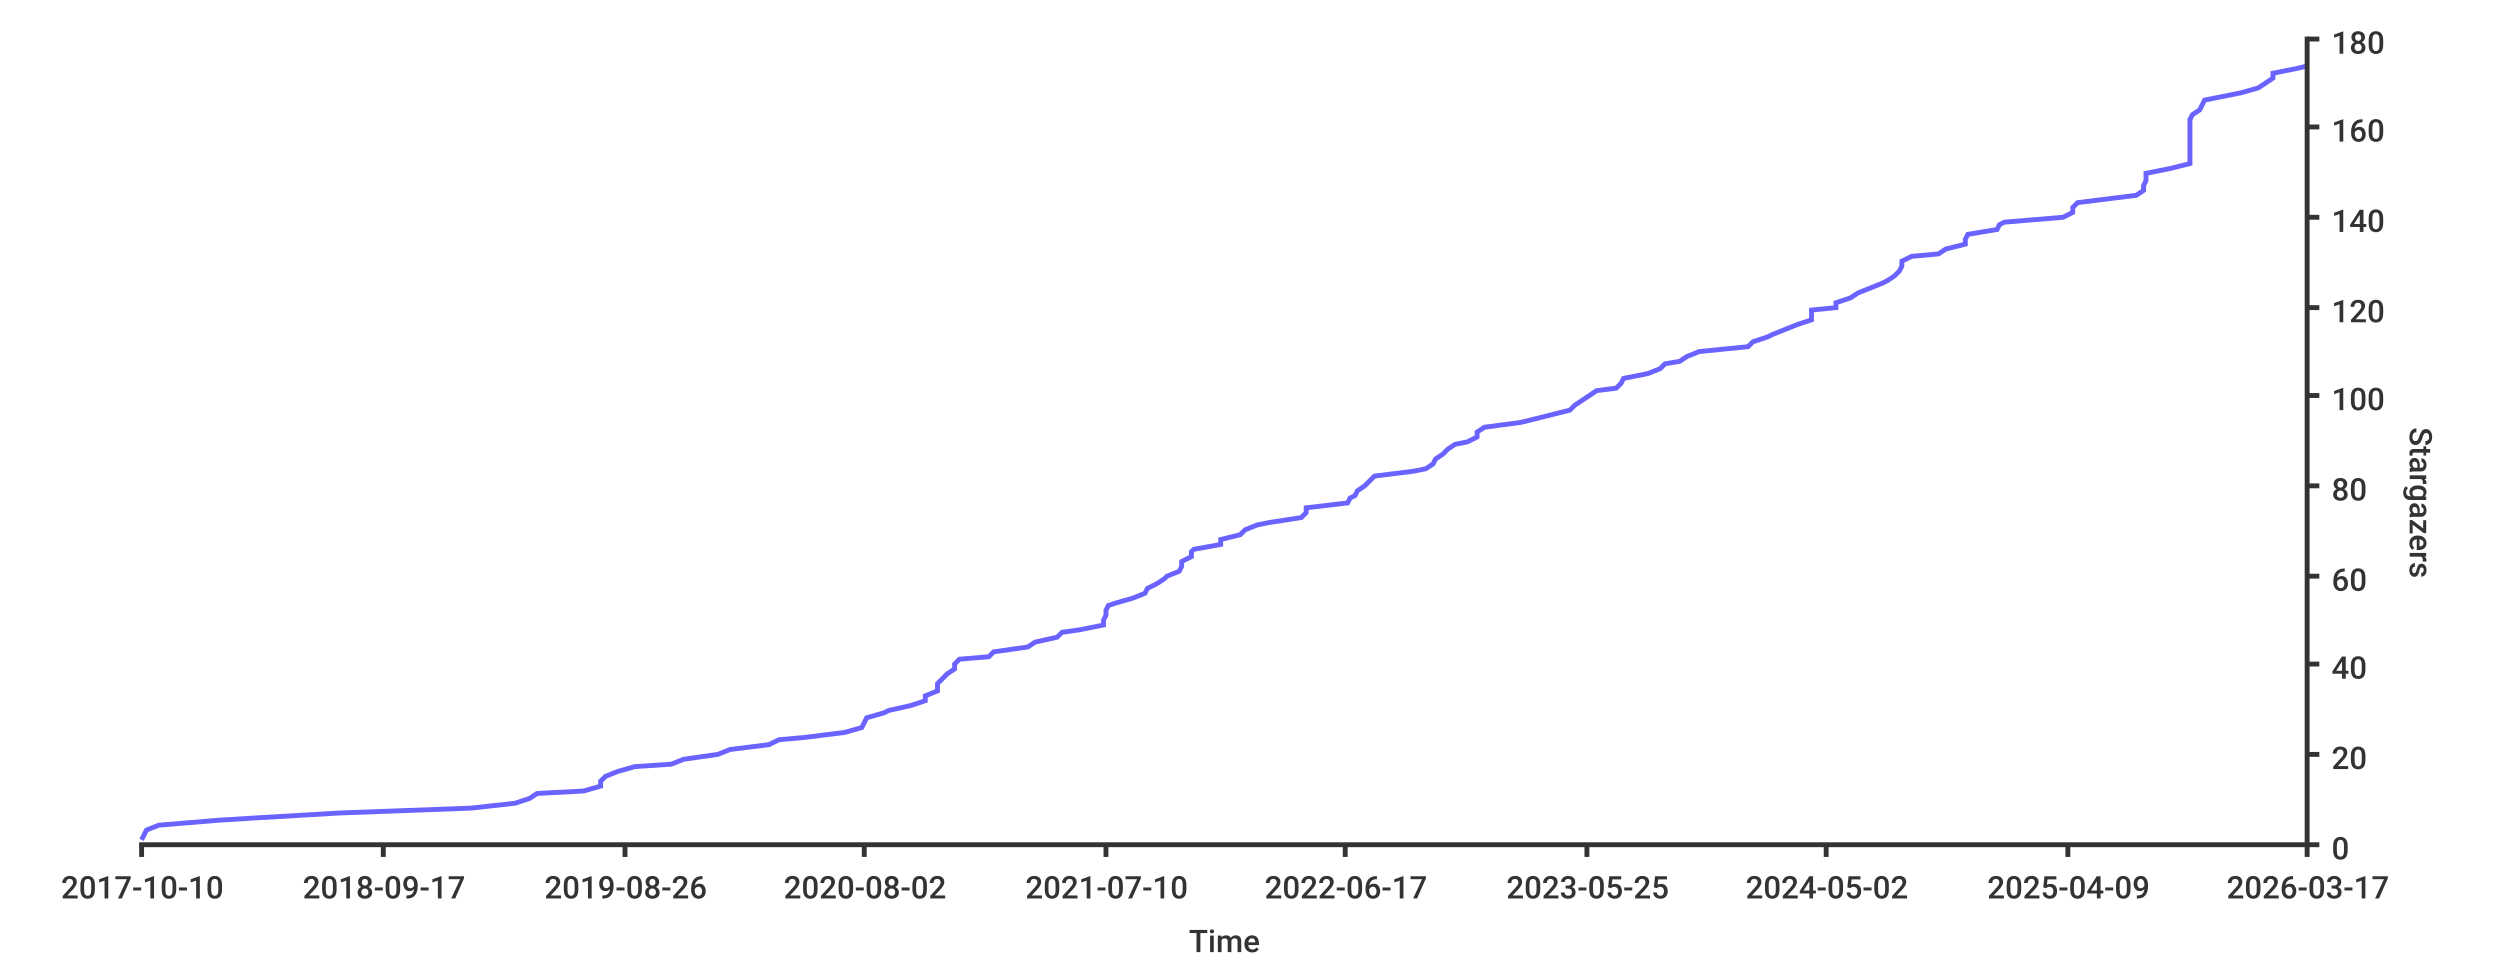
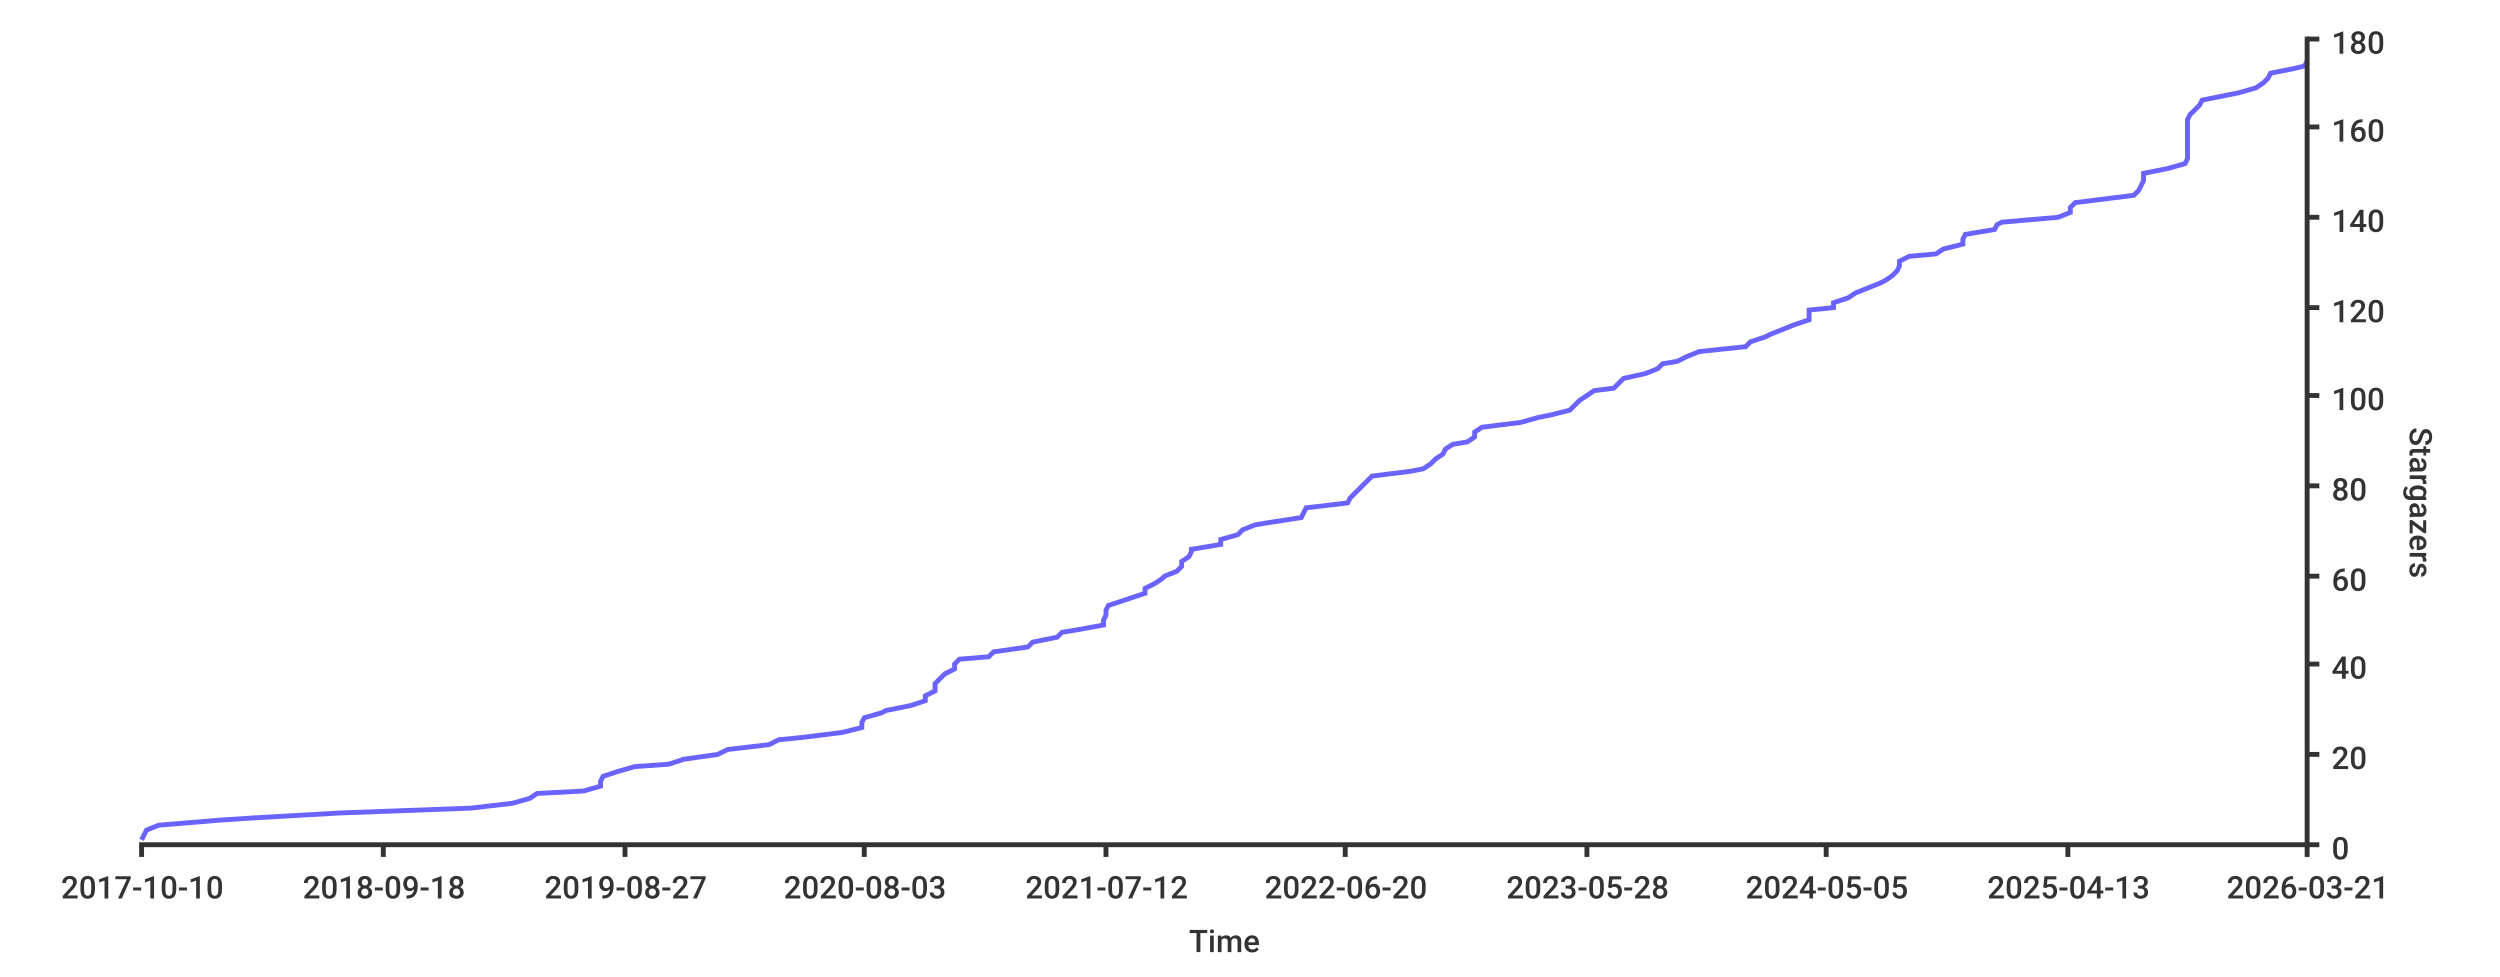
<svg xmlns="http://www.w3.org/2000/svg" width="1024px" height="400px">
  <style type="text/css">
path { fill: none; stroke: rgb(51,51,51); }
path.series { stroke: #6b63ff; }
rect.background { fill: rgb(255,255,255); stroke: none; }

text {
	stroke-width: 0;
	stroke: none;
	fill: rgba(51,51,51,1.0);
	font-size: 12.8px;
	font-family: 'Roboto Medium', sans-serif;
}
</style>
-   <rect height="400px" class="background" rx="8" x="0" y="0" width="1024px" />
-   <path stroke-width="2" class="series" d="M 58 344 L 59 342 L 60 340 L 65 338 L 89 336 L 105 335 L 139 333 L 193 331 L 211 329 L 217 327 L 220 325 L 239 324 L 246 322 L 246 320 L 248 318 L 253 316 L 260 314 L 275 313 L 280 311 L 294 309 L 299 307 L 315 305 L 319 303 L 330 302 L 346 300 L 353 298 L 354 296 L 355 294 L 362 292 L 364 291 L 373 289 L 379 287 L 379 285 L 384 283 L 384 281 L 384 280 L 386 278 L 388 276 L 391 274 L 391 272 L 393 270 L 405 269 L 407 267 L 421 265 L 424 263 L 433 261 L 435 259 L 442 258 L 452 256 L 452 254 L 453 252 L 453 250 L 454 248 L 457 247 L 464 245 L 469 243 L 470 241 L 474 239 L 477 237 L 478 236 L 483 234 L 484 232 L 484 230 L 488 228 L 488 226 L 489 225 L 500 223 L 500 221 L 508 219 L 510 217 L 515 215 L 520 214 L 533 212 L 535 210 L 535 208 L 552 206 L 553 204 L 555 203 L 556 201 L 559 199 L 561 197 L 563 195 L 579 193 L 584 192 L 587 190 L 588 188 L 591 186 L 593 184 L 596 182 L 601 181 L 605 179 L 605 177 L 608 175 L 623 173 L 631 171 L 635 170 L 643 168 L 645 166 L 648 164 L 651 162 L 654 160 L 662 159 L 664 157 L 665 155 L 675 153 L 680 151 L 682 149 L 688 148 L 691 146 L 696 144 L 716 142 L 718 140 L 724 138 L 726 137 L 731 135 L 736 133 L 742 131 L 742 129 L 742 127 L 752 126 L 752 124 L 758 122 L 761 120 L 766 118 L 771 116 L 773 115 L 776 113 L 778 111 L 779 109 L 779 107 L 783 105 L 794 104 L 797 102 L 805 100 L 805 98 L 806 96 L 818 94 L 819 92 L 821 91 L 845 89 L 849 87 L 849 85 L 851 83 L 859 82 L 875 80 L 878 78 L 878 76 L 879 74 L 879 72 L 879 71 L 889 69 L 897 67 L 897 65 L 897 63 L 897 61 L 897 60 L 897 58 L 897 56 L 897 54 L 897 52 L 897 50 L 897 49 L 898 47 L 901 45 L 902 43 L 903 41 L 913 39 L 918 38 L 925 36 L 928 34 L 931 32 L 931 30 L 941 28 L 945 27" />
+   <rect x="0" y="0" width="1024px" height="400px" class="background" rx="8" />
+   <path stroke-width="2" class="series" d="M 58 344 L 59 342 L 60 340 L 65 338 L 89 336 L 104 335 L 139 333 L 193 331 L 210 329 L 217 327 L 220 325 L 239 324 L 246 322 L 246 320 L 247 318 L 253 316 L 260 314 L 274 313 L 280 311 L 294 309 L 298 307 L 315 305 L 319 303 L 329 302 L 345 300 L 353 298 L 353 296 L 354 294 L 361 292 L 363 291 L 373 289 L 379 287 L 379 285 L 383 283 L 383 281 L 383 280 L 385 278 L 387 276 L 391 274 L 391 272 L 393 270 L 405 269 L 407 267 L 421 265 L 423 263 L 433 261 L 435 259 L 441 258 L 452 256 L 452 254 L 453 252 L 453 250 L 454 248 L 457 247 L 463 245 L 469 243 L 469 241 L 473 239 L 476 237 L 477 236 L 482 234 L 484 232 L 484 230 L 487 228 L 488 226 L 488 225 L 500 223 L 500 221 L 507 219 L 509 217 L 514 215 L 520 214 L 533 212 L 534 210 L 535 208 L 552 206 L 553 204 L 554 203 L 556 201 L 558 199 L 560 197 L 562 195 L 578 193 L 583 192 L 586 190 L 588 188 L 591 186 L 592 184 L 595 182 L 601 181 L 604 179 L 604 177 L 607 175 L 623 173 L 630 171 L 635 170 L 643 168 L 645 166 L 647 164 L 650 162 L 653 160 L 661 159 L 663 157 L 665 155 L 674 153 L 679 151 L 681 149 L 687 148 L 691 146 L 696 144 L 715 142 L 717 140 L 723 138 L 725 137 L 730 135 L 735 133 L 741 131 L 741 129 L 741 127 L 751 126 L 751 124 L 757 122 L 760 120 L 765 118 L 770 116 L 772 115 L 775 113 L 777 111 L 778 109 L 778 107 L 782 105 L 793 104 L 796 102 L 804 100 L 804 98 L 805 96 L 817 94 L 818 92 L 820 91 L 843 89 L 848 87 L 848 85 L 850 83 L 858 82 L 874 80 L 876 78 L 877 76 L 878 74 L 878 72 L 878 71 L 888 69 L 895 67 L 896 65 L 896 63 L 896 61 L 896 60 L 896 58 L 896 56 L 896 54 L 896 52 L 896 50 L 896 49 L 897 47 L 899 45 L 901 43 L 902 41 L 912 39 L 917 38 L 924 36 L 927 34 L 929 32 L 930 30 L 940 28 L 944 27 L 945 25" />
  <path stroke-width="2" d="M 945 346 L 945 15" />
  <path stroke-width="2" d="M 945 346 L 950 346" />
  <text x="955" y="352">0</text>
-   <path d="M 945 309 L 950 309" stroke-width="2" />
-   <text y="315" x="955">20</text>
+   <path stroke-width="2" d="M 945 309 L 950 309" />
+   <text x="955" y="315">20</text>
  <path stroke-width="2" d="M 945 272 L 950 272" />
  <text x="955" y="278">40</text>
-   <path stroke-width="2" d="M 945 236 L 950 236" />
+   <path d="M 945 236 L 950 236" stroke-width="2" />
  <text x="955" y="242">60</text>
  <path stroke-width="2" d="M 945 199 L 950 199" />
  <text x="955" y="205">80</text>
  <path stroke-width="2" d="M 945 162 L 950 162" />
  <text x="955" y="168">100</text>
  <path stroke-width="2" d="M 945 126 L 950 126" />
  <text x="955" y="132">120</text>
  <path stroke-width="2" d="M 945 89 L 950 89" />
-   <text y="95" x="955">140</text>
-   <path stroke-width="2" d="M 945 52 L 950 52" />
+   <text x="955" y="95">140</text>
+   <path d="M 945 52 L 950 52" stroke-width="2" />
  <text x="955" y="58">160</text>
  <path stroke-width="2" d="M 945 16 L 950 16" />
  <text x="955" y="22">180</text>
  <text x="987" y="175" transform="rotate(90.00,987,175)">Stargazers</text>
  <path stroke-width="2" d="M 57 346 L 945 346" />
  <path stroke-width="2" d="M 58 346 L 58 351" />
  <text x="25" y="368">2017-10-10</text>
  <path stroke-width="2" d="M 157 346 L 157 351" />
-   <text x="124" y="368">2018-09-17</text>
+   <text x="124" y="368">2018-09-18</text>
  <path stroke-width="2" d="M 256 346 L 256 351" />
-   <text x="223" y="368">2019-08-26</text>
+   <text x="223" y="368">2019-08-27</text>
  <path stroke-width="2" d="M 354 346 L 354 351" />
-   <text y="368" x="321">2020-08-02</text>
+   <text x="321" y="368">2020-08-03</text>
  <path stroke-width="2" d="M 453 346 L 453 351" />
-   <text x="420" y="368">2021-07-10</text>
+   <text x="420" y="368">2021-07-12</text>
  <path stroke-width="2" d="M 551 346 L 551 351" />
-   <text x="518" y="368">2022-06-17</text>
+   <text x="518" y="368">2022-06-20</text>
  <path stroke-width="2" d="M 650 346 L 650 351" />
-   <text x="617" y="368">2023-05-25</text>
+   <text x="617" y="368">2023-05-28</text>
  <path stroke-width="2" d="M 748 346 L 748 351" />
-   <text x="715" y="368">2024-05-02</text>
-   <path d="M 847 346 L 847 351" stroke-width="2" />
-   <text x="814" y="368">2025-04-09</text>
+   <text x="715" y="368">2024-05-05</text>
+   <path stroke-width="2" d="M 847 346 L 847 351" />
+   <text x="814" y="368">2025-04-13</text>
  <path stroke-width="2" d="M 945 346 L 945 351" />
-   <text x="912" y="368">2026-03-17</text>
+   <text y="368" x="912">2026-03-21</text>
  <text x="487" y="390">Time</text>
</svg>
